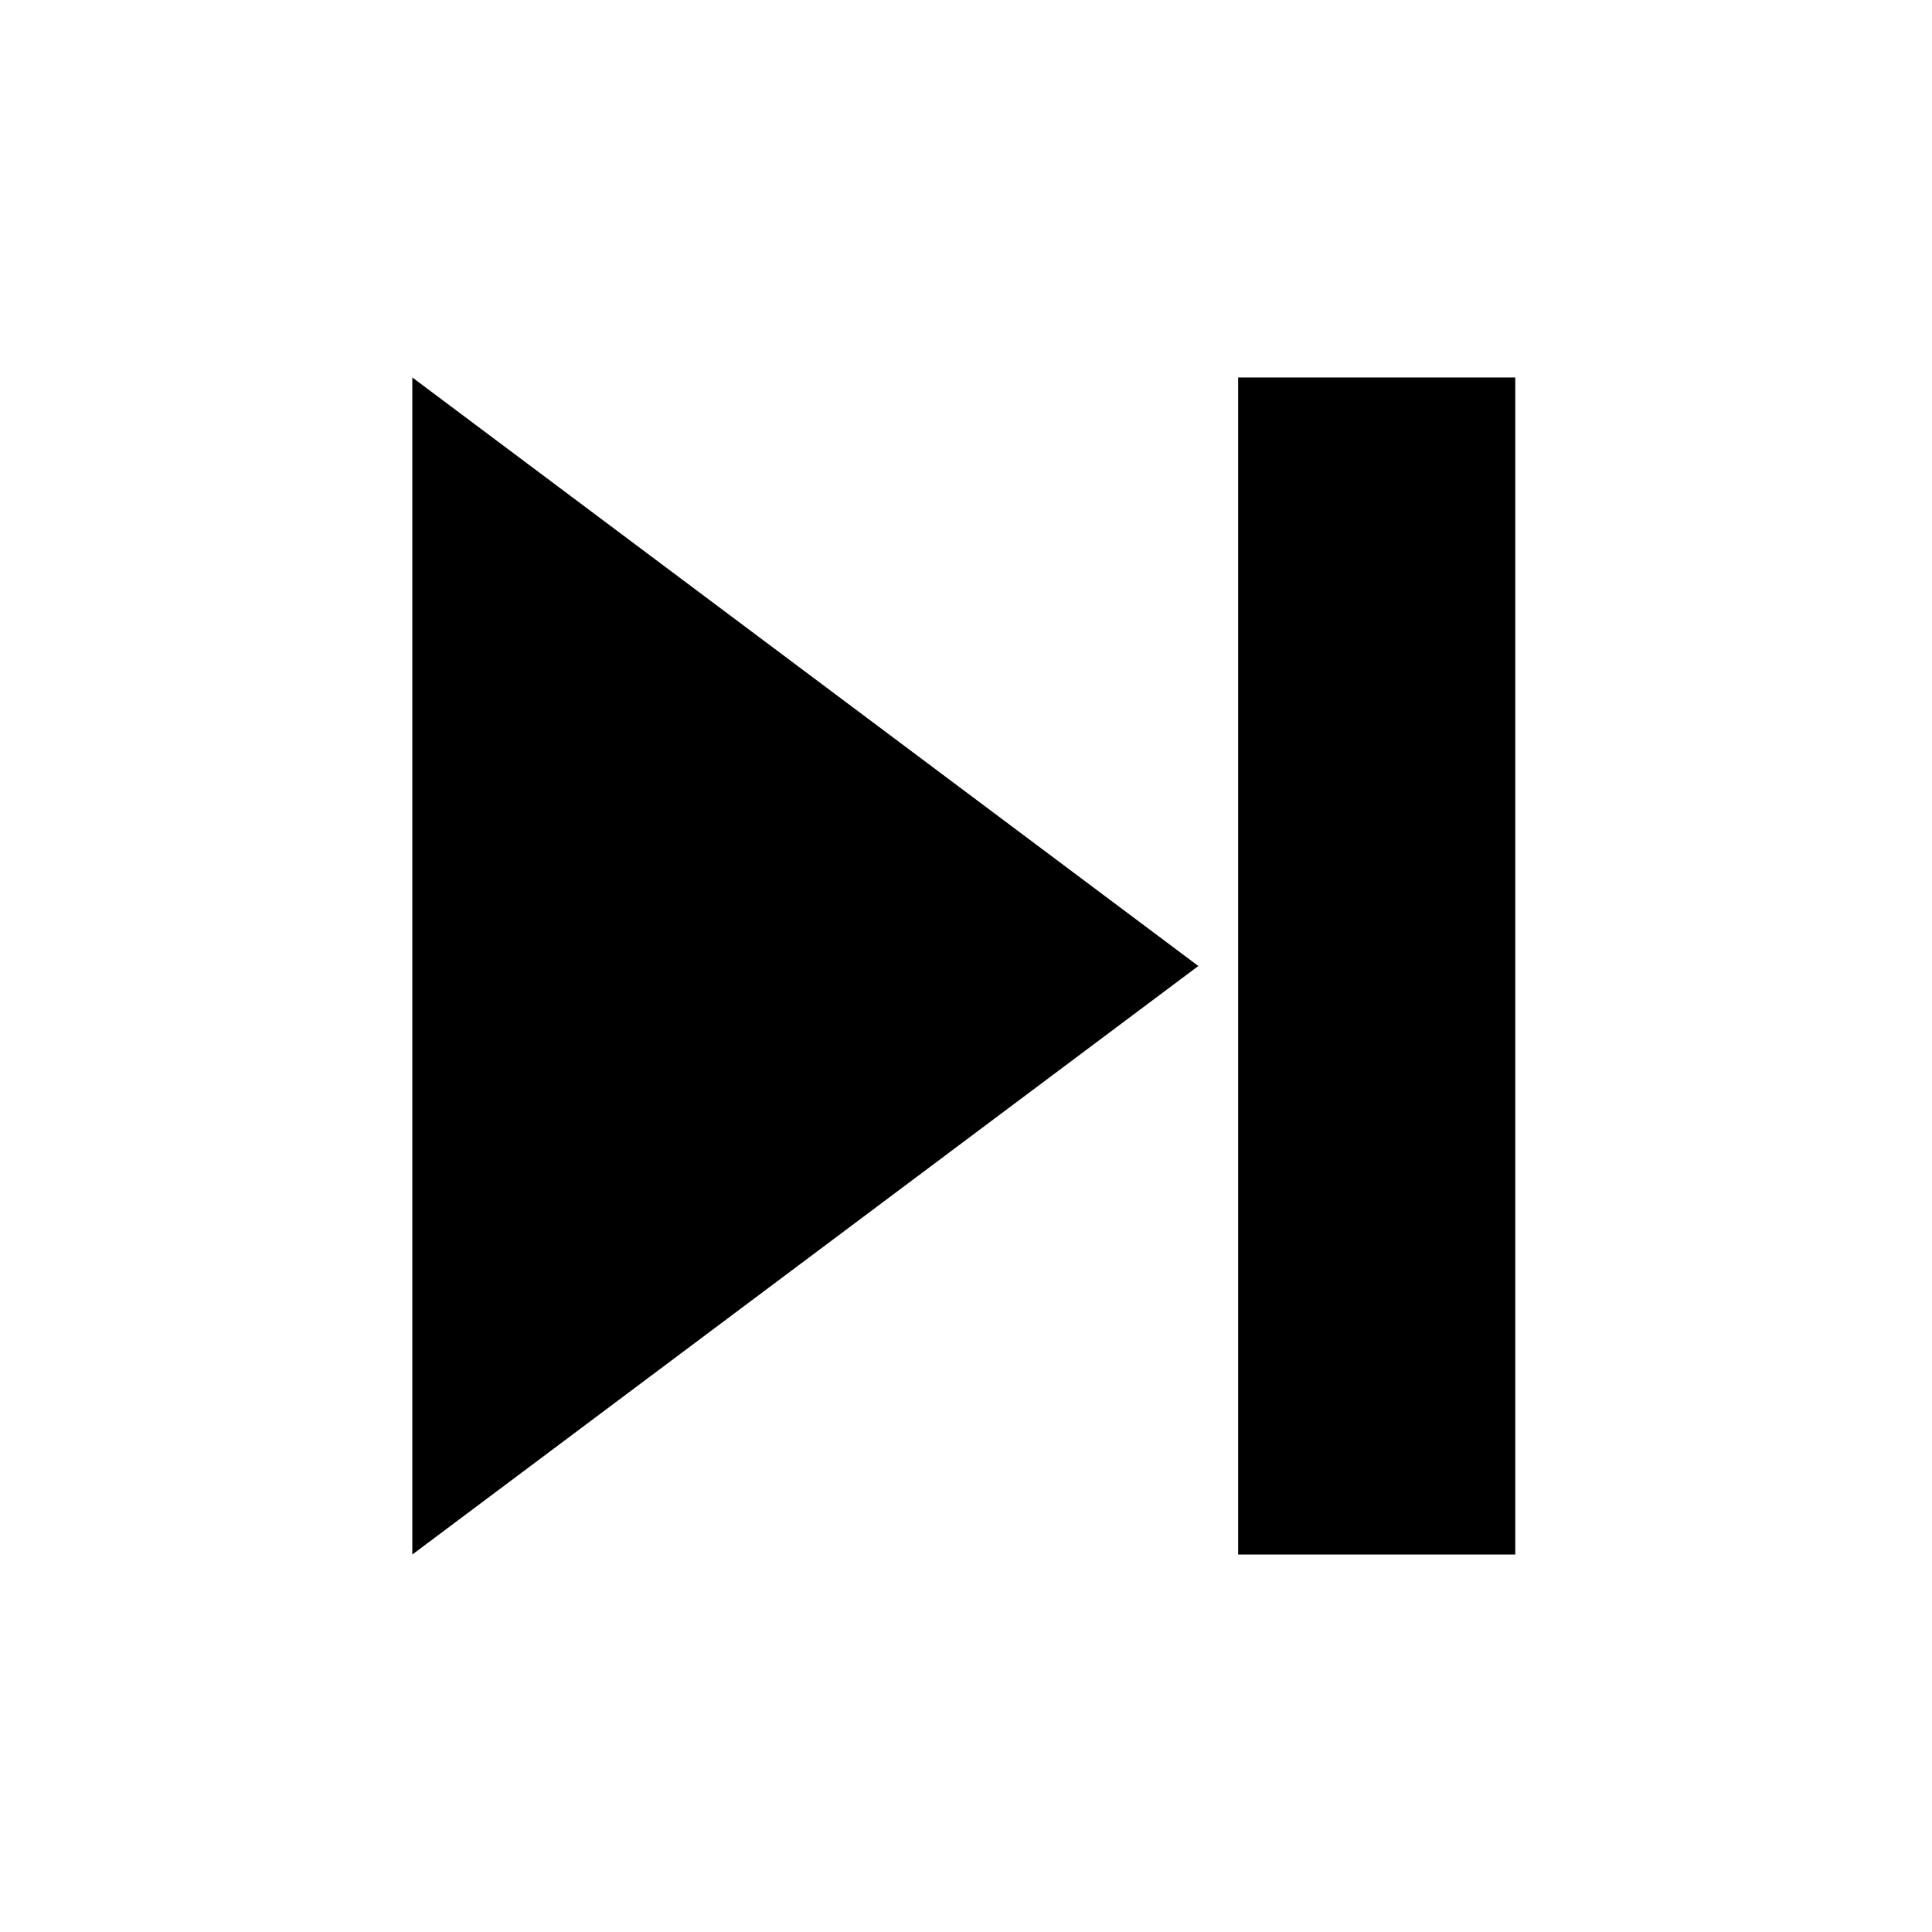
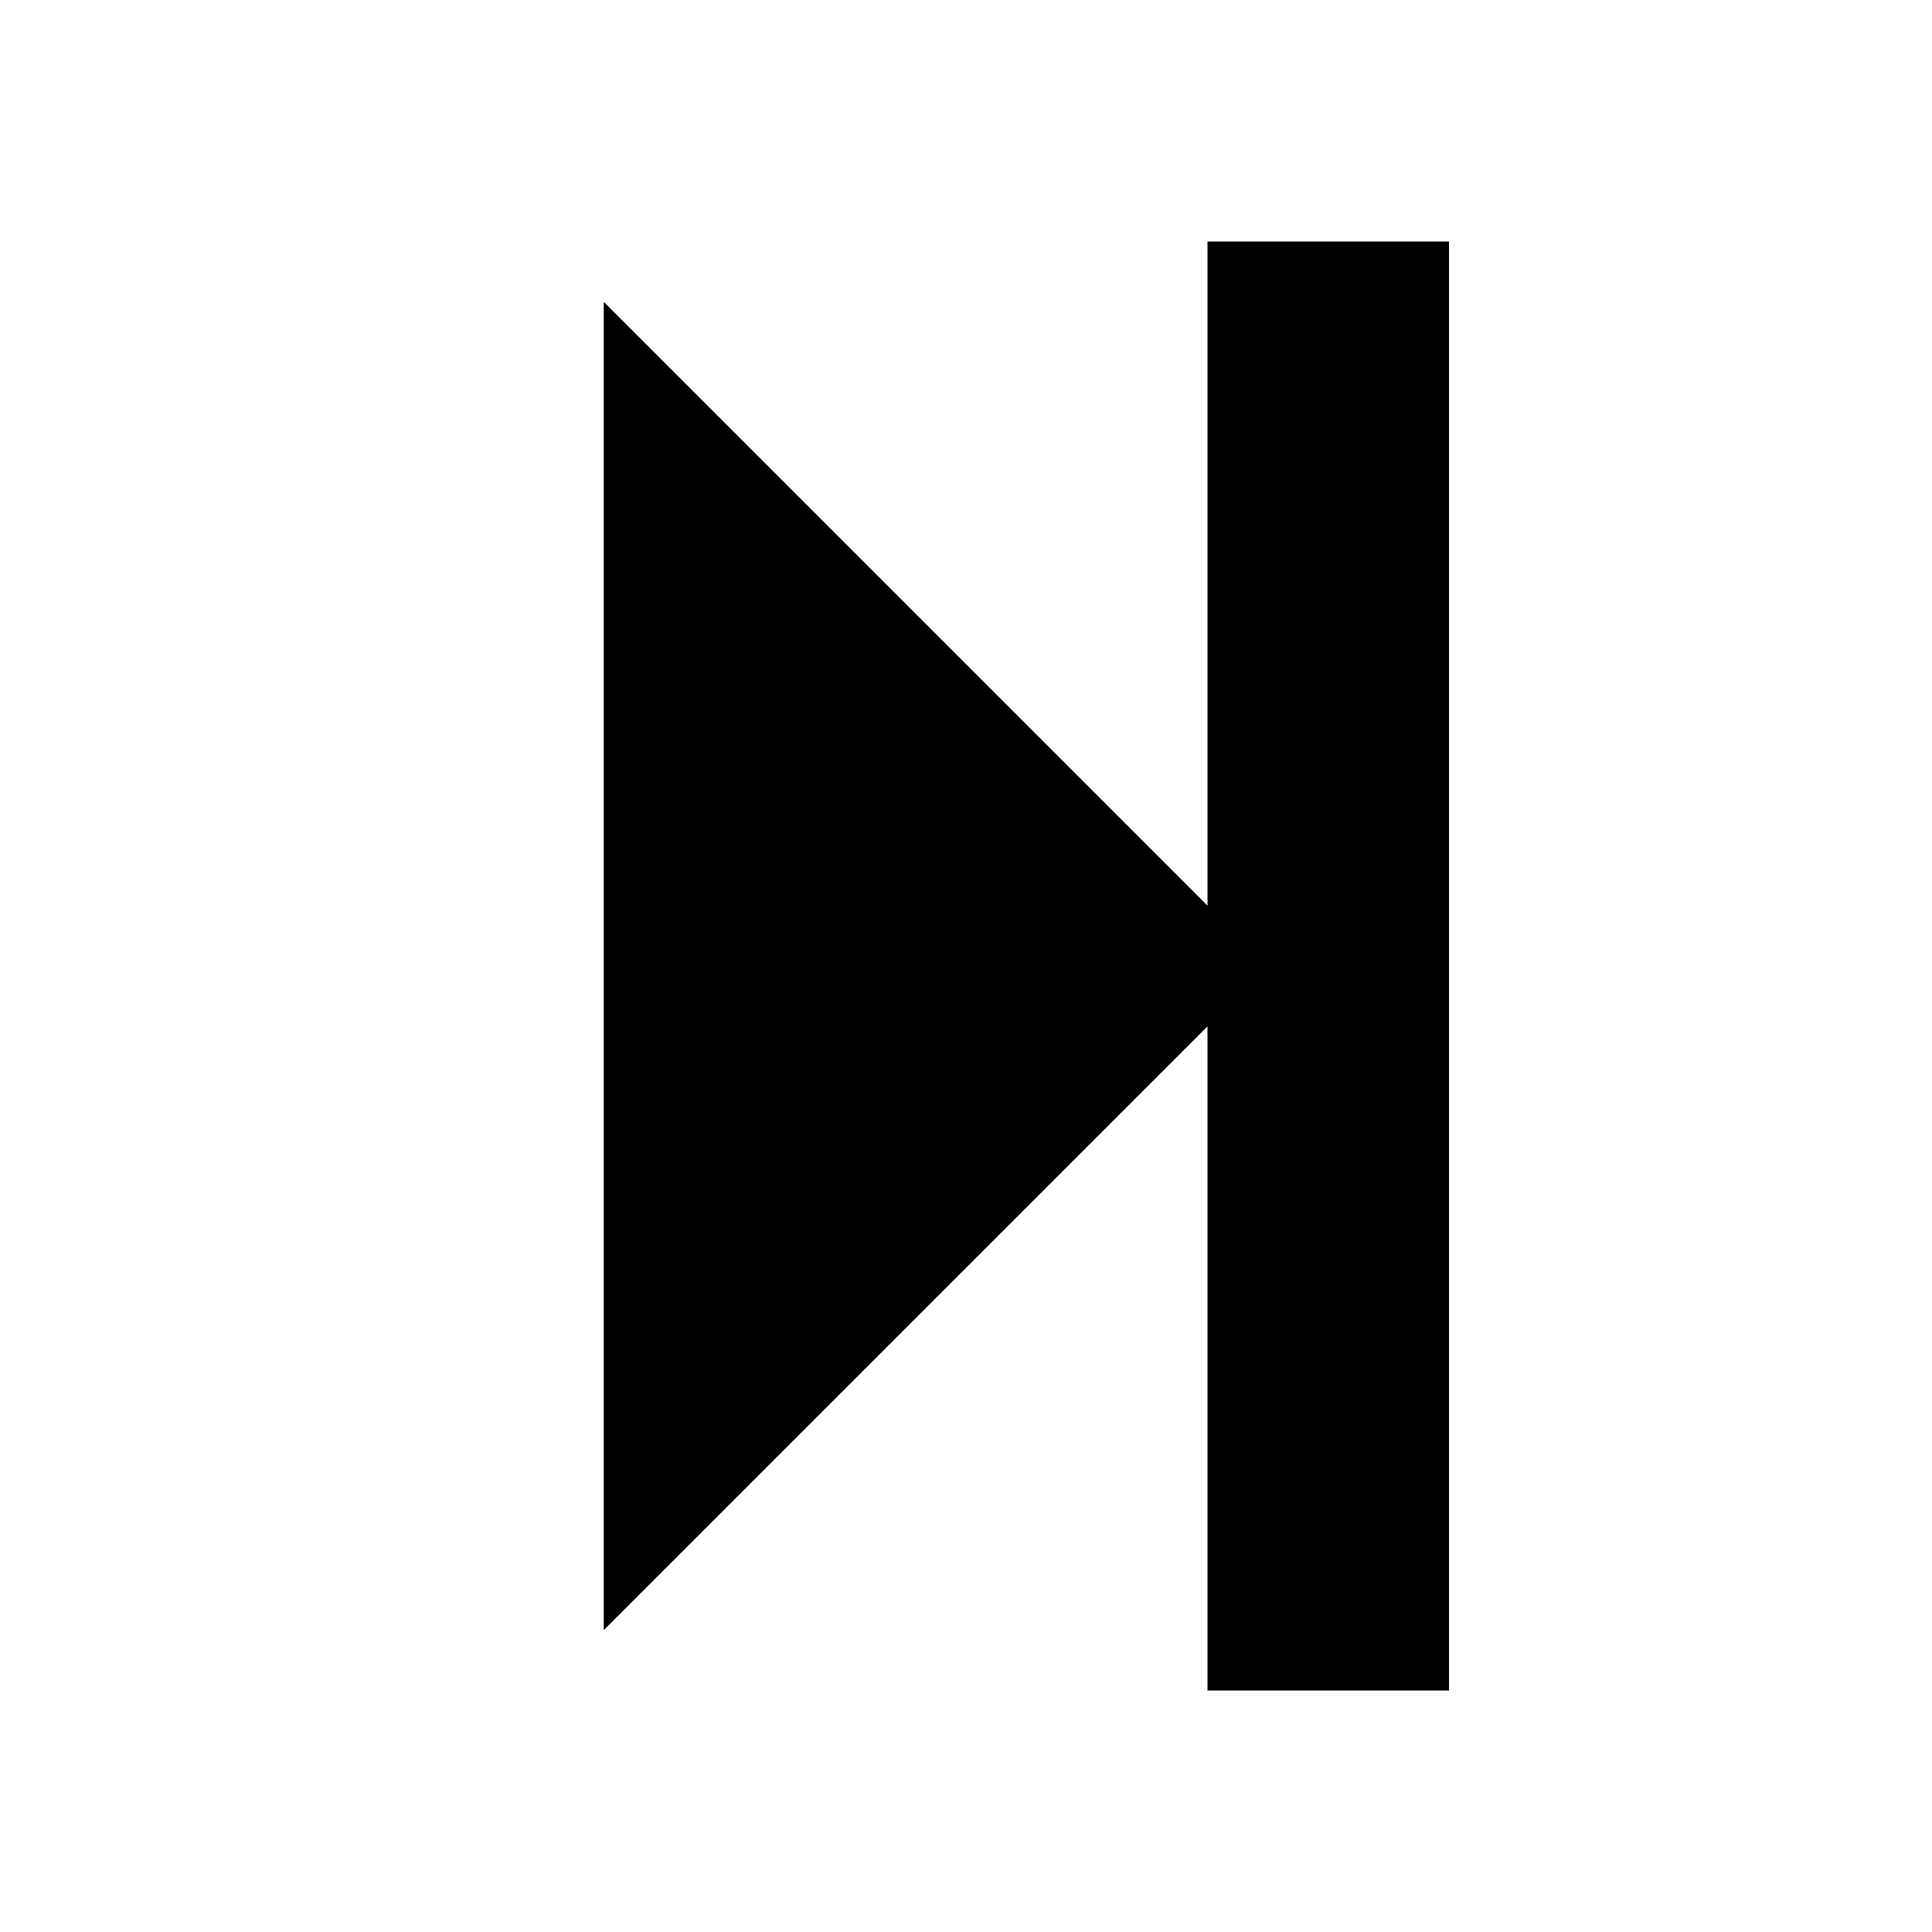
<svg xmlns="http://www.w3.org/2000/svg" viewBox="0 0 512 512">
-   <path d="m328.125,100.031 73.438,0 0,311.938 -73.438,0 z m -218.859,-1e-5 0,311.938 208.306,-155.969 -208.306,-155.969z" />
+   <path d="M384.00,64.00L384.00,448.00L320.00,448.00L320.00,272.00L160.00,432.00L160.00,80.00L320.00,240.00L320.00,64.00Z" />
</svg>
